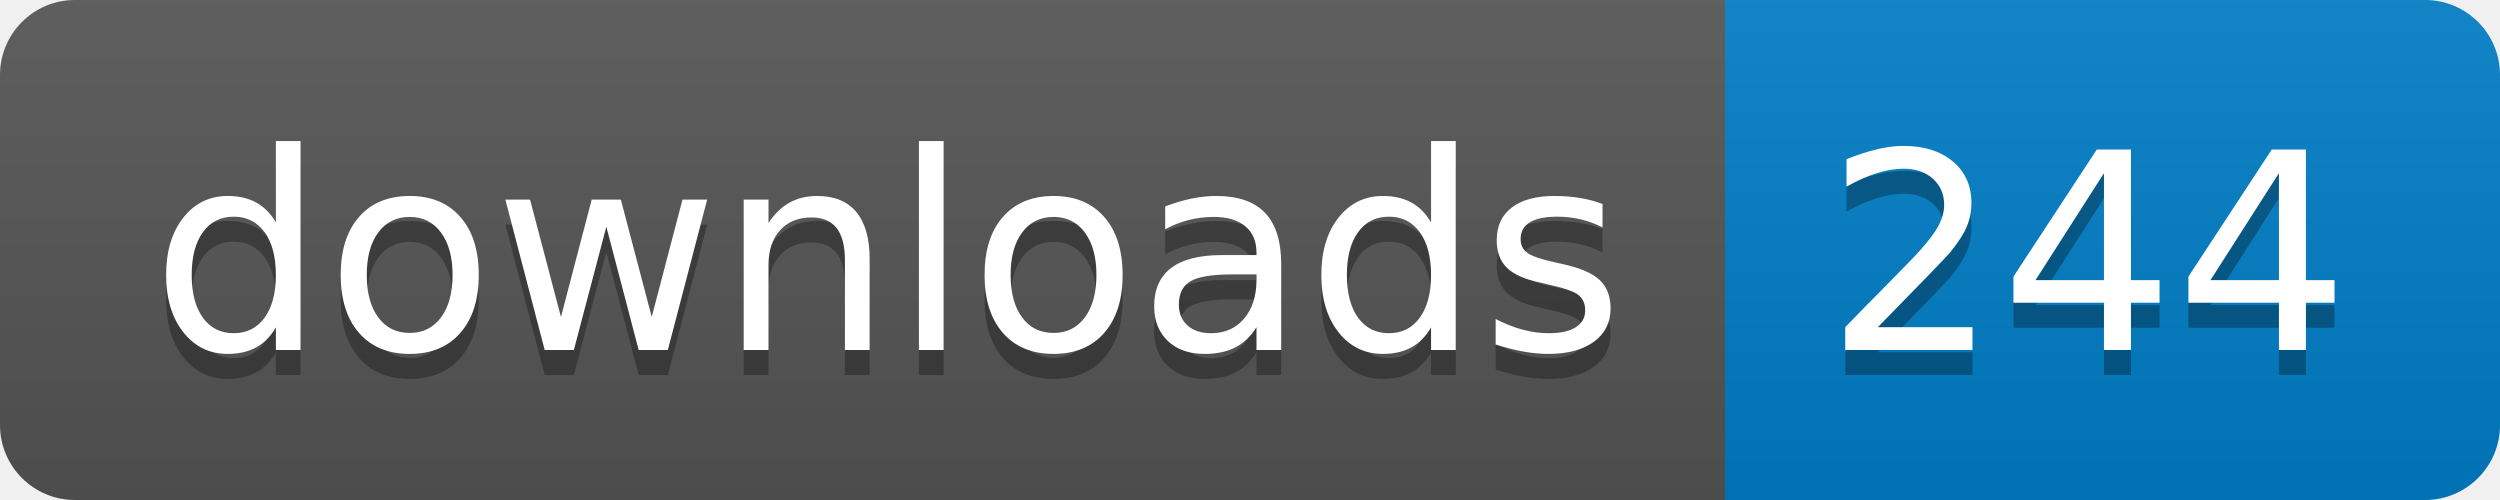
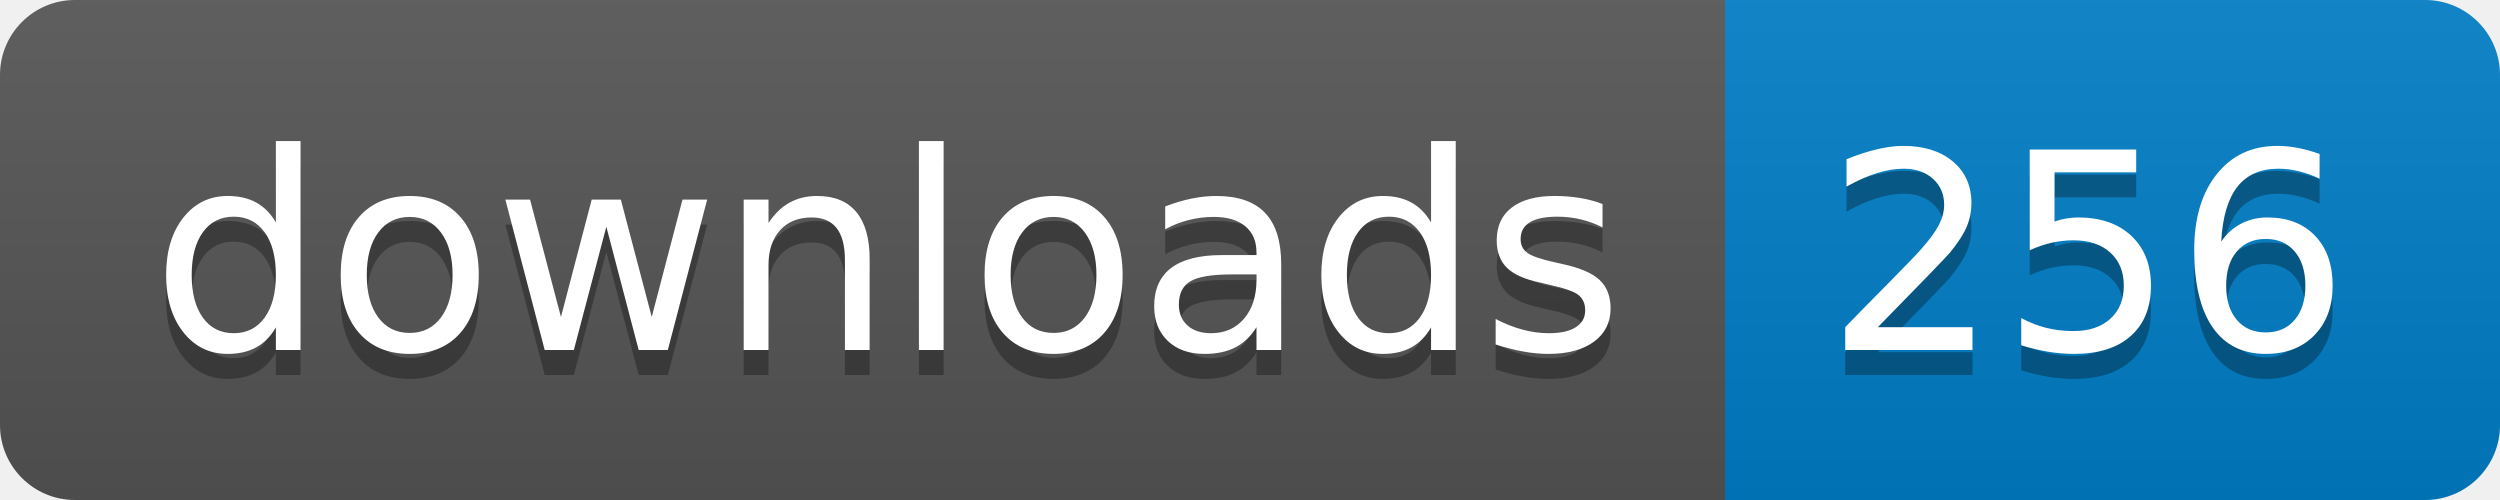
- <svg xmlns="http://www.w3.org/2000/svg" width="100" height="20" role="img" aria-label="downloads: 244">
+ <svg xmlns="http://www.w3.org/2000/svg" width="100" height="20" role="img" aria-label="downloads: 256">
  <linearGradient id="s" x2="0" y2="100%">
    <stop offset="0" stop-color="#bbb" stop-opacity=".1" />
    <stop offset="1" stop-opacity=".1" />
  </linearGradient>
  <clipPath id="r">
    <rect width="100" height="20" rx="3" fill="#fff" />
  </clipPath>
  <g clip-path="url(#r)">
    <rect width="69" height="20" fill="#555" />
    <rect x="69" width="31" height="20" fill="#007ec6" />
    <rect width="100" height="20" fill="url(#s)" />
  </g>
  <g fill="#fff" text-anchor="middle" font-family="Verdana,Geneva,DejaVu Sans,sans-serif" text-rendering="geometricPrecision" font-size="110">
    <text aria-hidden="true" x="355" y="150" fill="#010101" fill-opacity=".3" transform="scale(.1)" textLength="590">downloads</text>
    <text x="355" y="140" transform="scale(.1)" fill="#fff" textLength="590">downloads</text>
-     <text aria-hidden="true" x="835" y="150" fill="#010101" fill-opacity=".3" transform="scale(.1)" textLength="210">244</text>
-     <text x="835" y="140" transform="scale(.1)" fill="#fff" textLength="210">244</text>
+     <text aria-hidden="true" x="835" y="150" fill="#010101" fill-opacity=".3" transform="scale(.1)" textLength="210">256</text>
+     <text x="835" y="140" transform="scale(.1)" fill="#fff" textLength="210">256</text>
  </g>
</svg>
